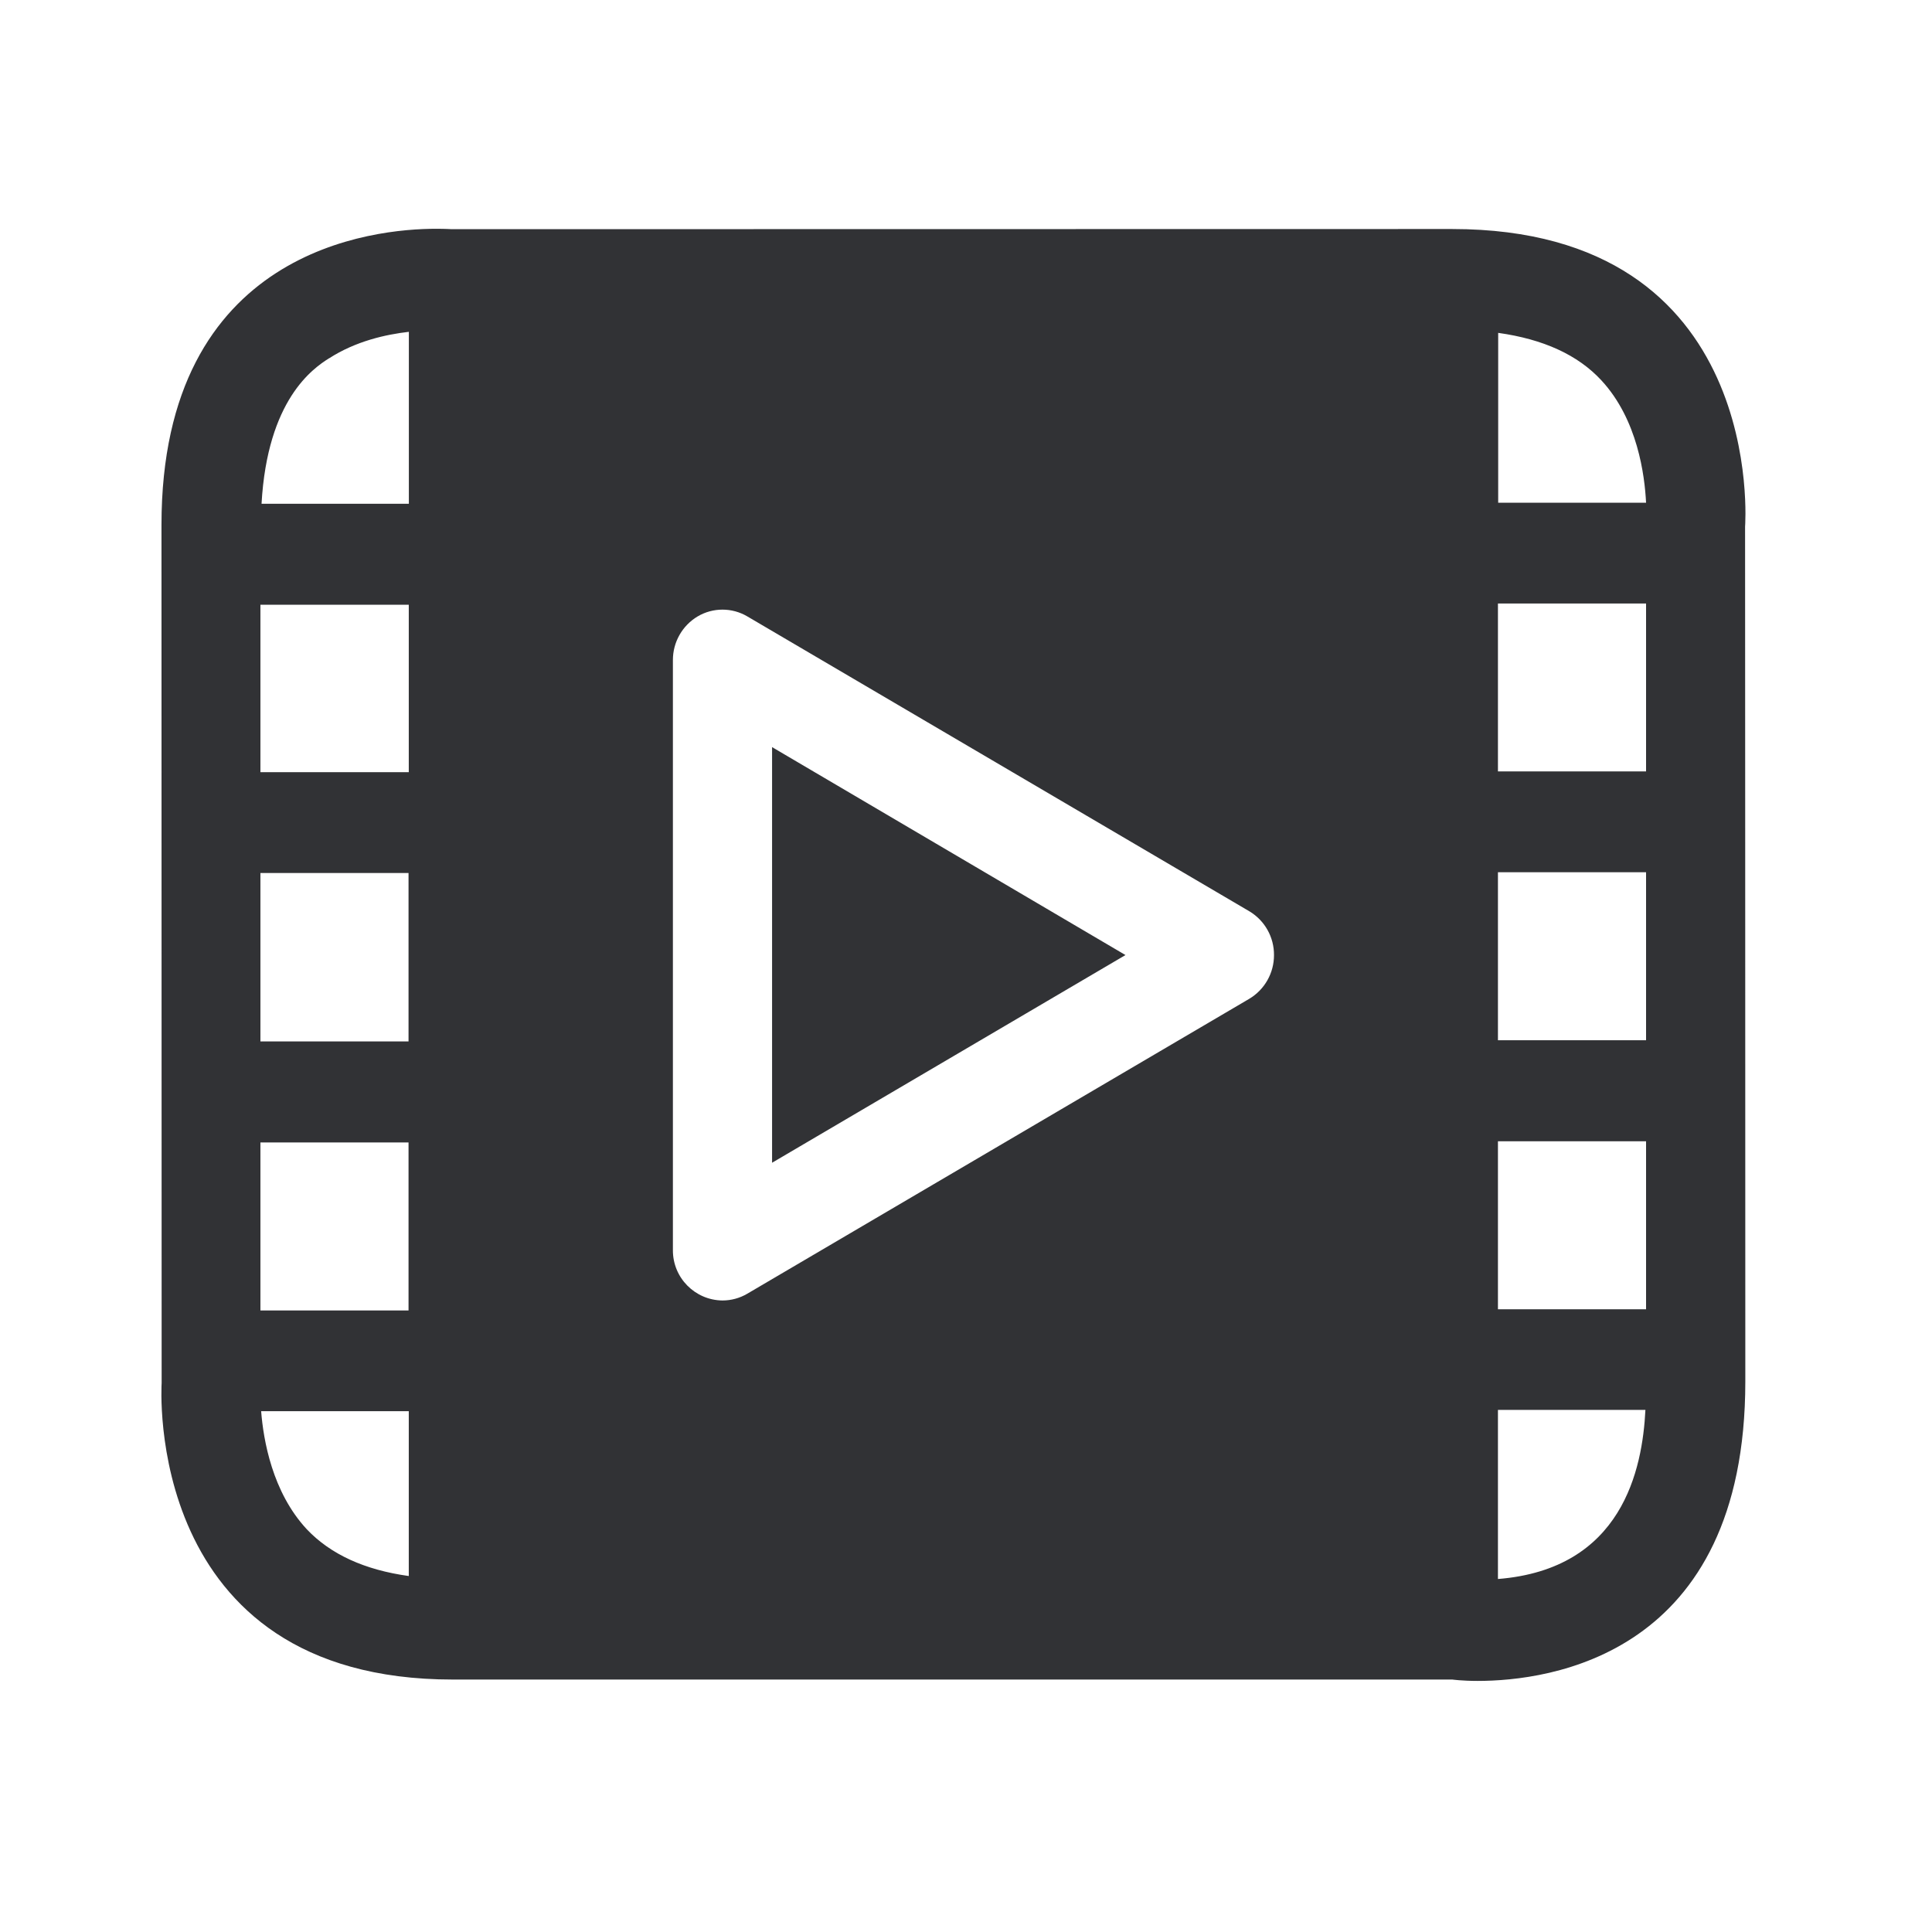
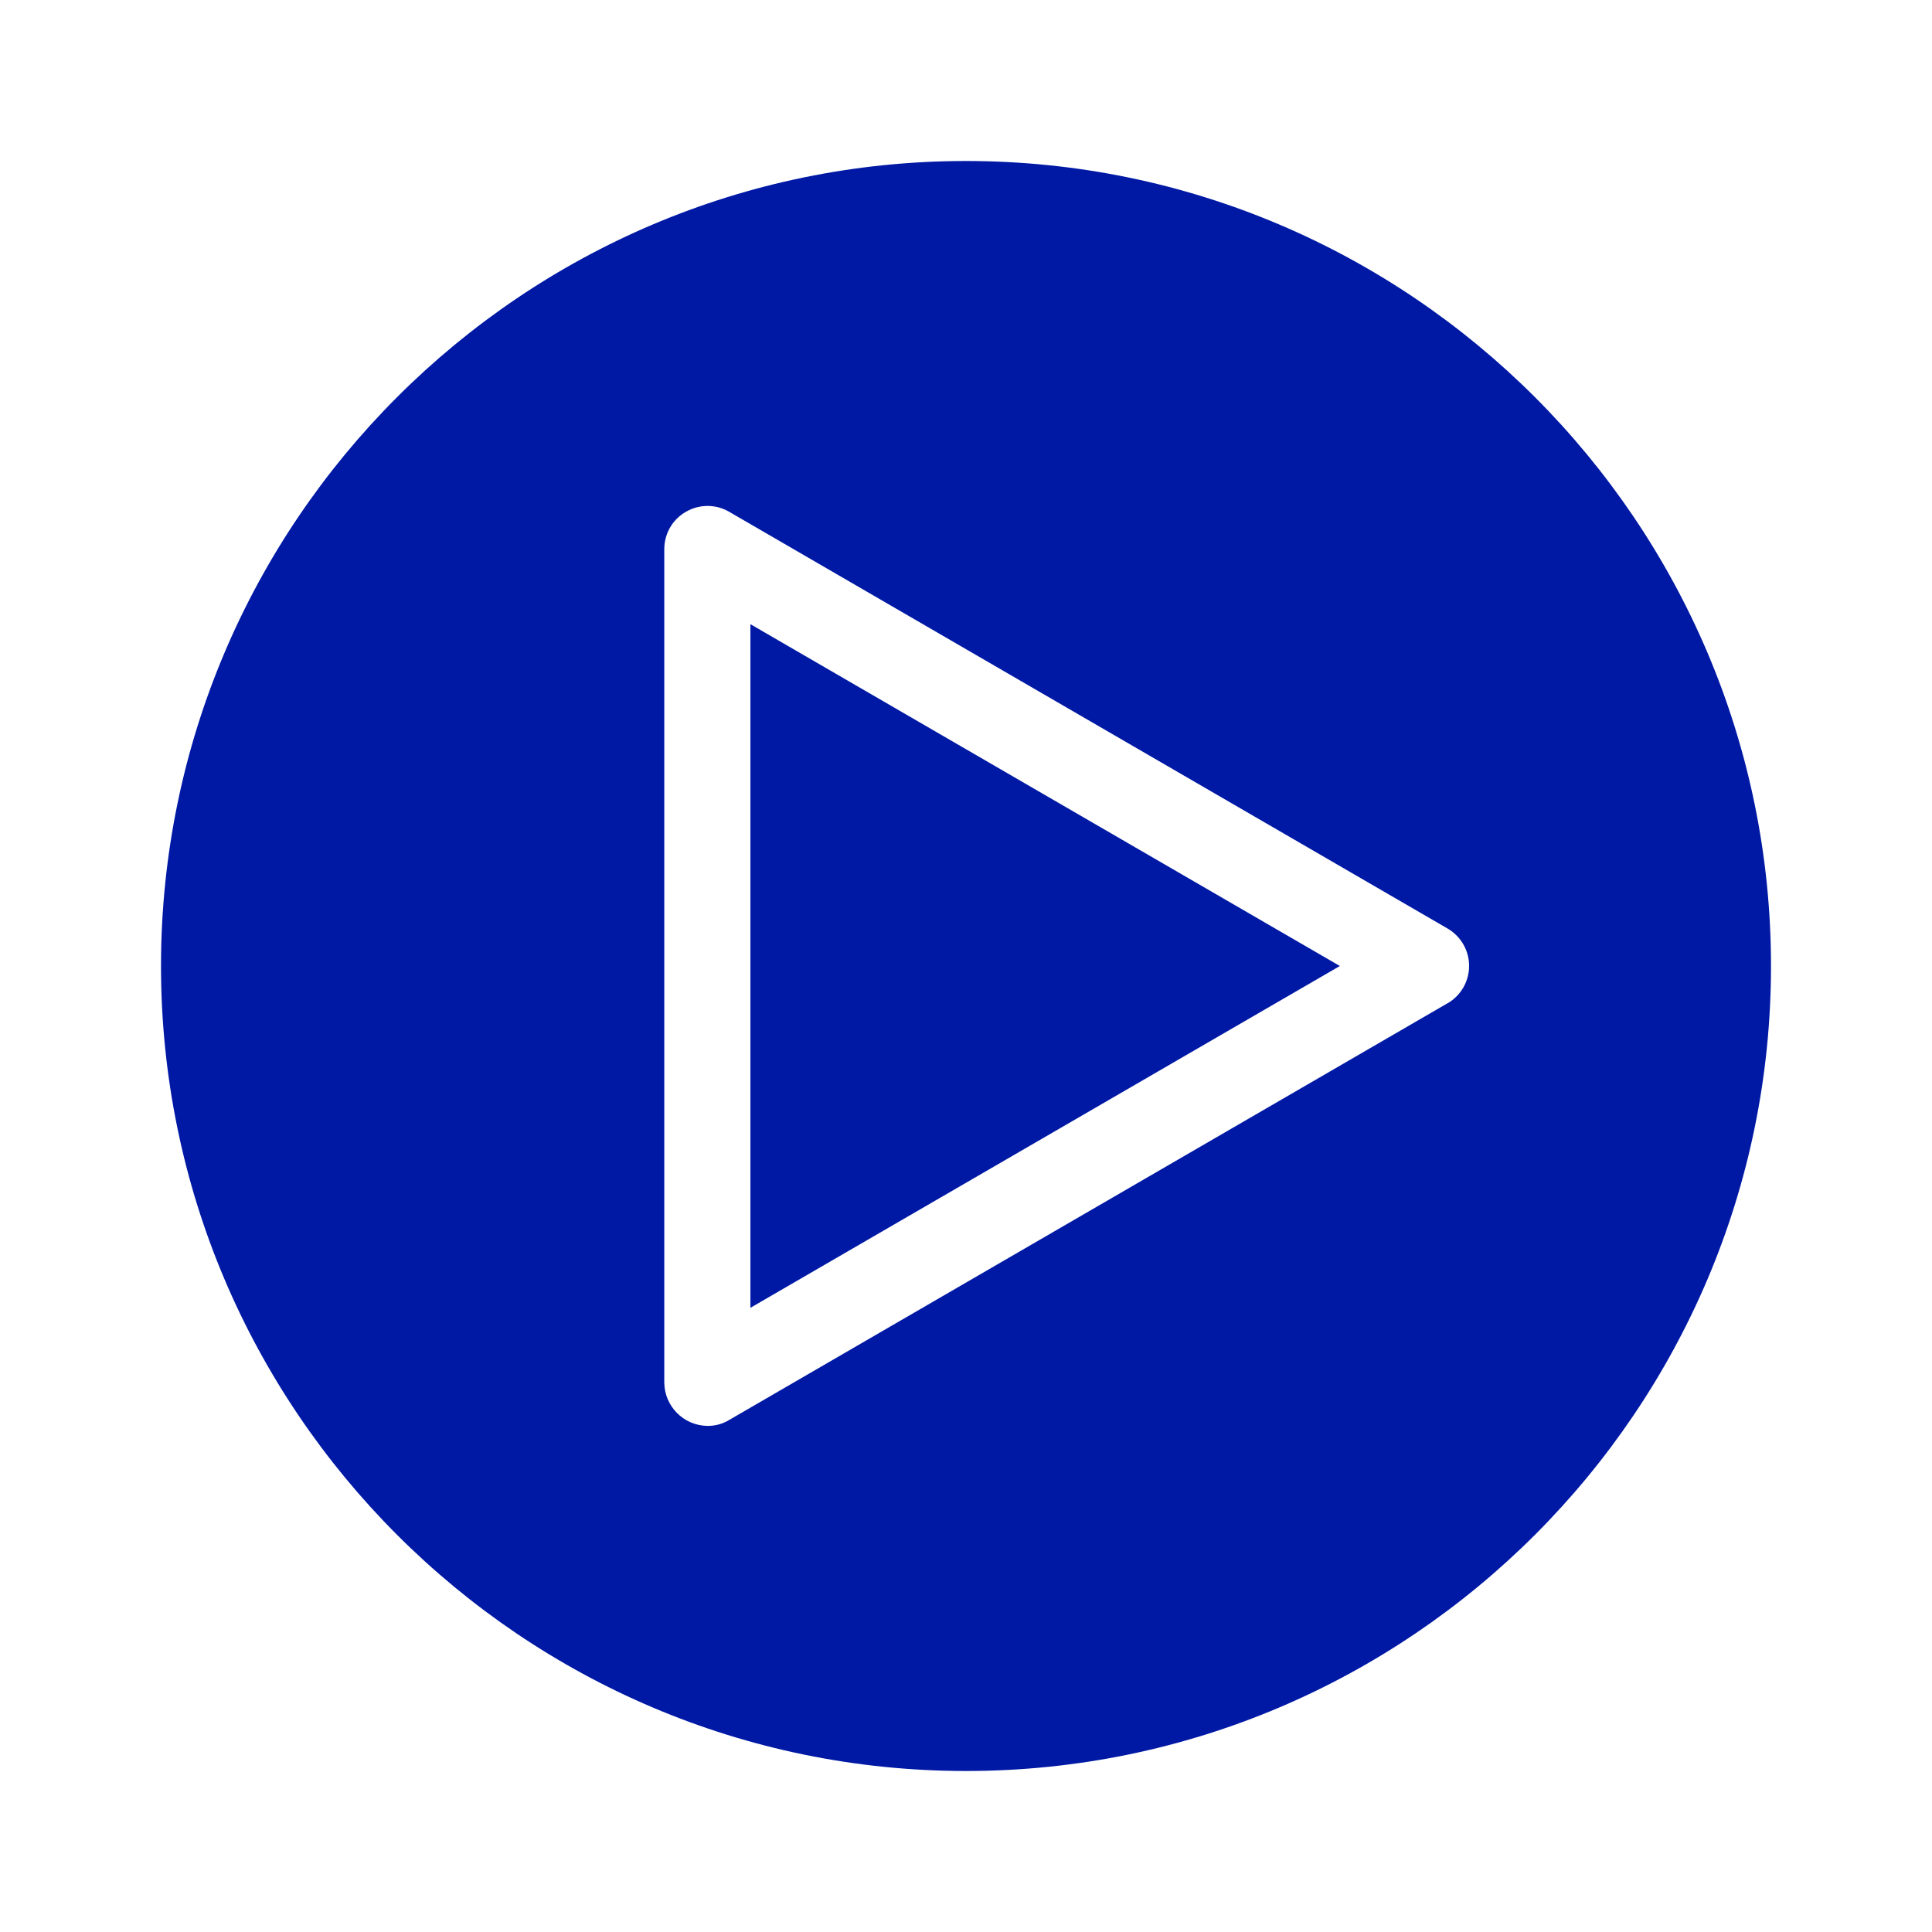
<svg xmlns="http://www.w3.org/2000/svg" width="24" height="24">
-   <path d="M18.608 19.615c1.546-.123 1.795-1.362 1.832-2.101h-1.832v2.1ZM3.244 17.53c.028.356.137 1.005.568 1.468.294.31.717.504 1.266.58V17.53H3.244Zm.843-13.079c-.199.126-.765.513-.838 1.807h1.83V4.122c-.286.033-.659.115-.992.33Zm16.361 1.793c-.017-.336-.103-1.03-.554-1.518-.292-.317-.723-.513-1.283-.591v2.11h1.837Zm-1.84 10.02h1.84v-2.087h-1.84v2.087Zm0-6.681h1.84V7.497h-1.84v2.087Zm0 3.339h1.84v-2.087h-1.84v2.087ZM3.235 16.279h1.84v-2.087h-1.84v2.087Zm0-6.687h1.843v-2.08H3.235v2.08Zm0 1.253v2.092h1.84v-2.092h-1.84Zm14.804-8c3.925 0 3.639 3.697 3.639 3.697s.003 6.457.003 10.619c0 3.412-2.443 3.72-3.325 3.72-.194 0-.314-.017-.314-.017H5.625c-3.863 0-3.617-3.683-3.617-3.683L2.006 6.52c0-3.435 2.655-3.678 3.409-3.678.123 0 .196.005.196.005l12.428-.002ZM9.591 14.444V9.281l4.39 2.583-4.39 2.58Zm5.93-3.123L9.283 7.657a.607.607 0 0 0-.616 0 .63.63 0 0 0-.308.543v7.33a.622.622 0 0 0 .616.625.607.607 0 0 0 .308-.084l6.235-3.663a.63.63 0 0 0 .308-.544.628.628 0 0 0-.305-.543Z" fill="#313235" fill-rule="nonzero" />
+   <g fill="#0019A5" fill-rule="nonzero">
+     <path d="M9.322 16.246 16.644 12 9.322 7.754z" />
+     <path d="M12 2C6.488 2 2 6.488 2 12s4.488 10 10 10 10-4.488 10-10S17.512 2 12 2Zm5.983 10.462L9.057 17.64a.51.51 0 0 1-.27.073.543.543 0 0 1-.535-.54V6.823c0-.192.1-.37.27-.466a.533.533 0 0 1 .535 0l8.926 5.178a.537.537 0 0 1 0 .928Z" />
+   </g>
</svg>
